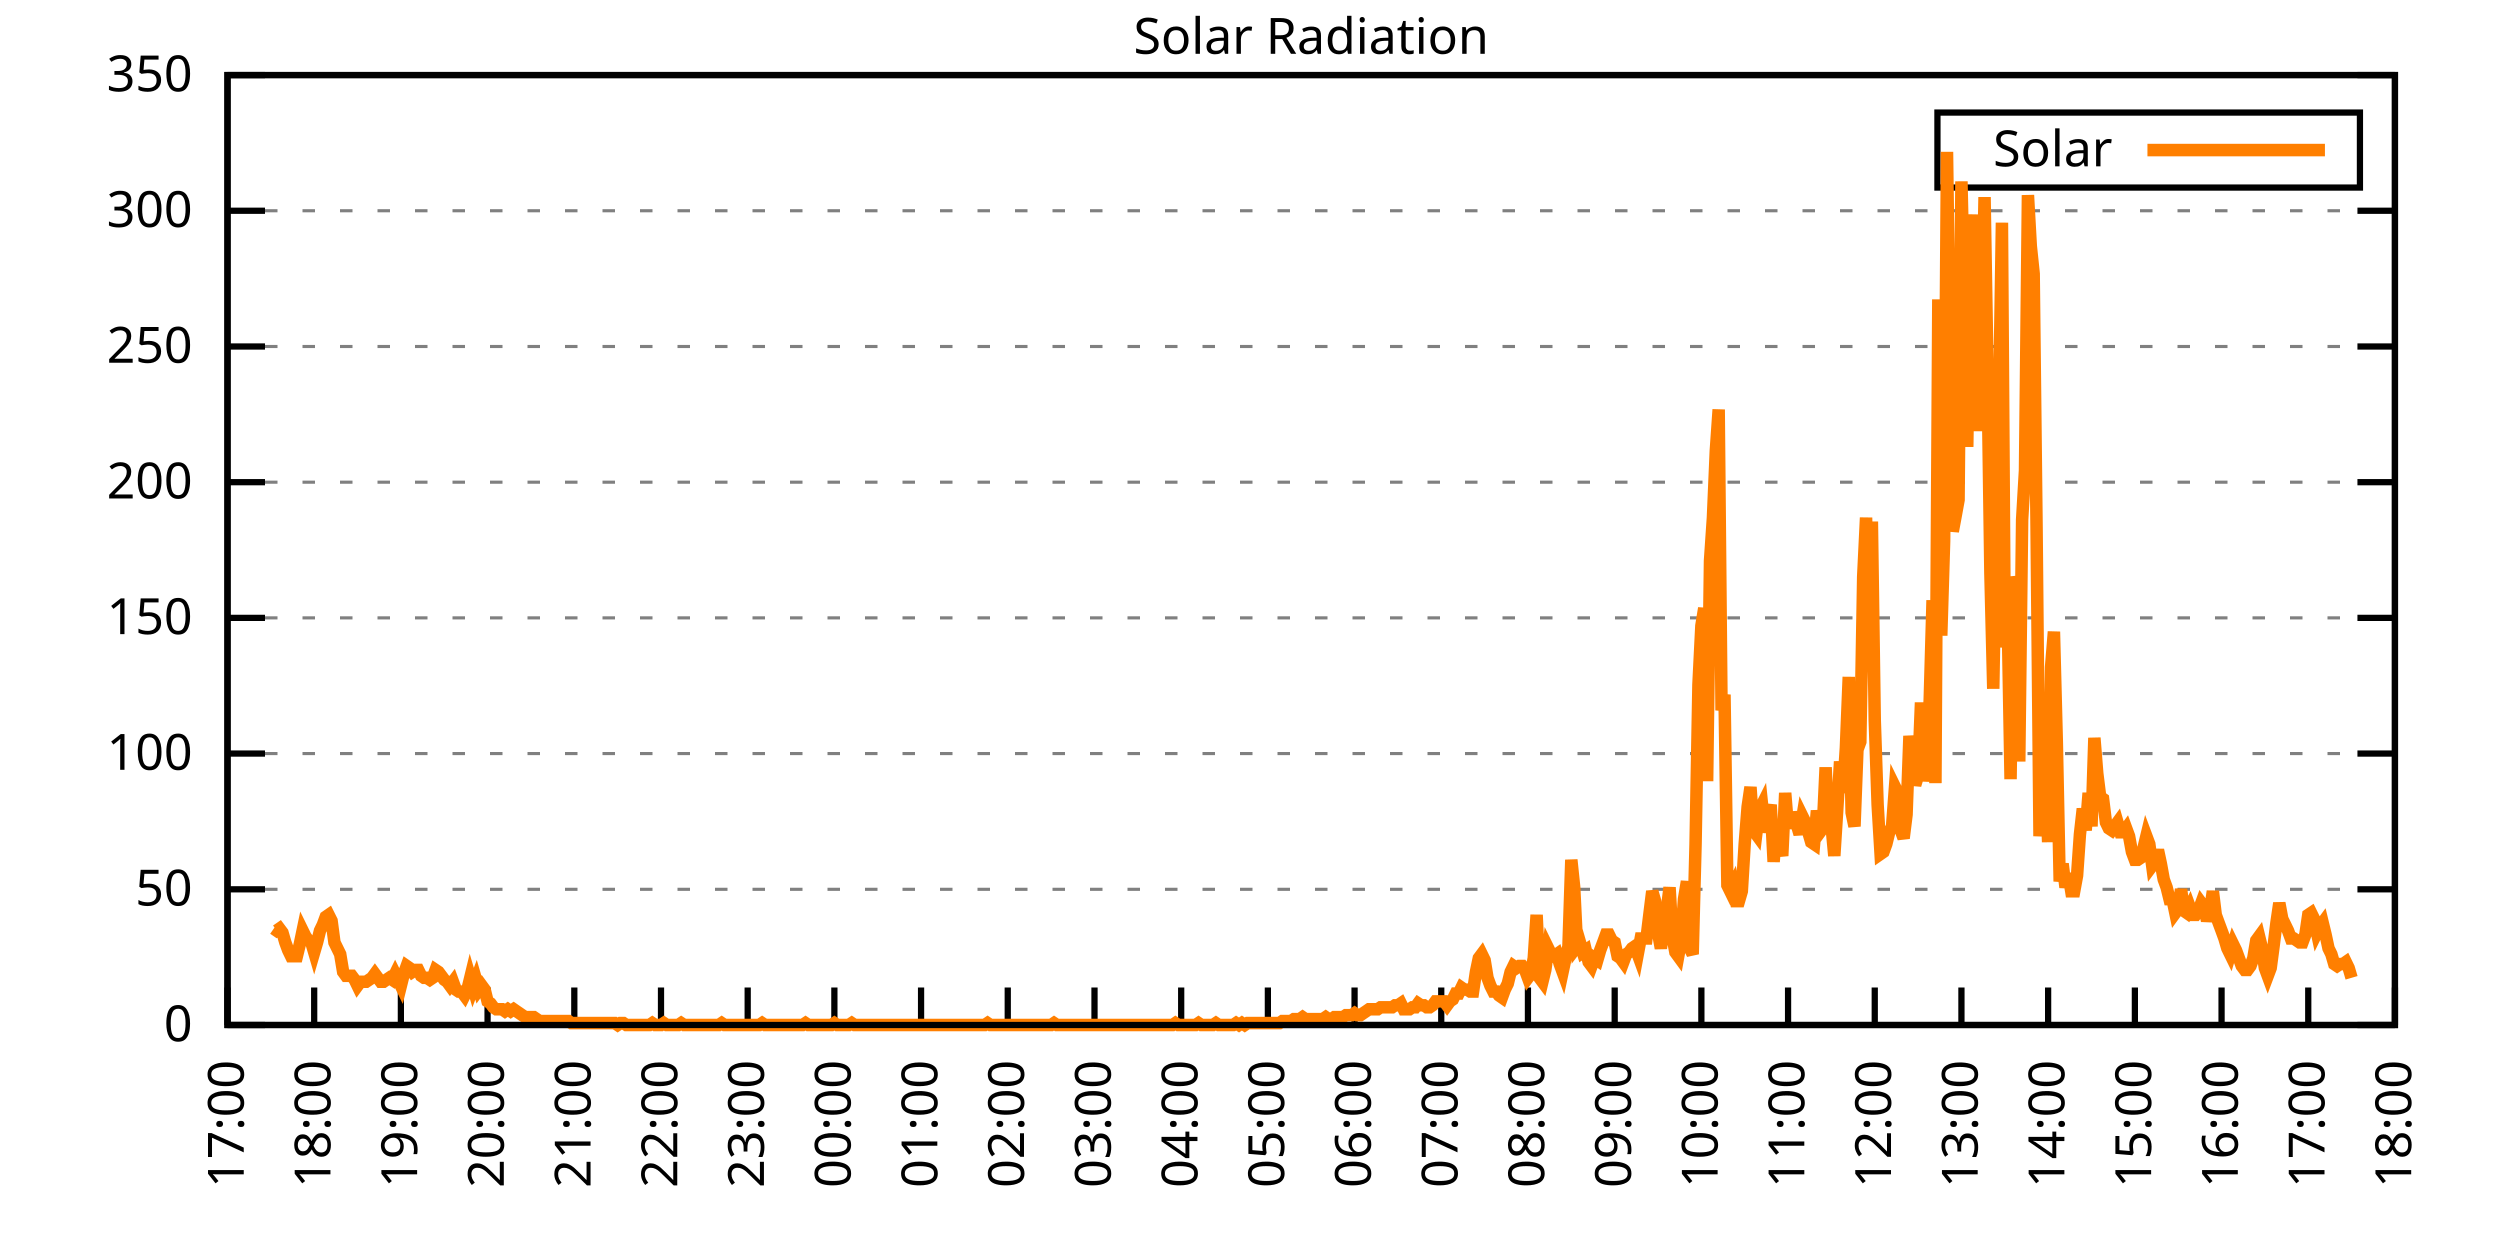
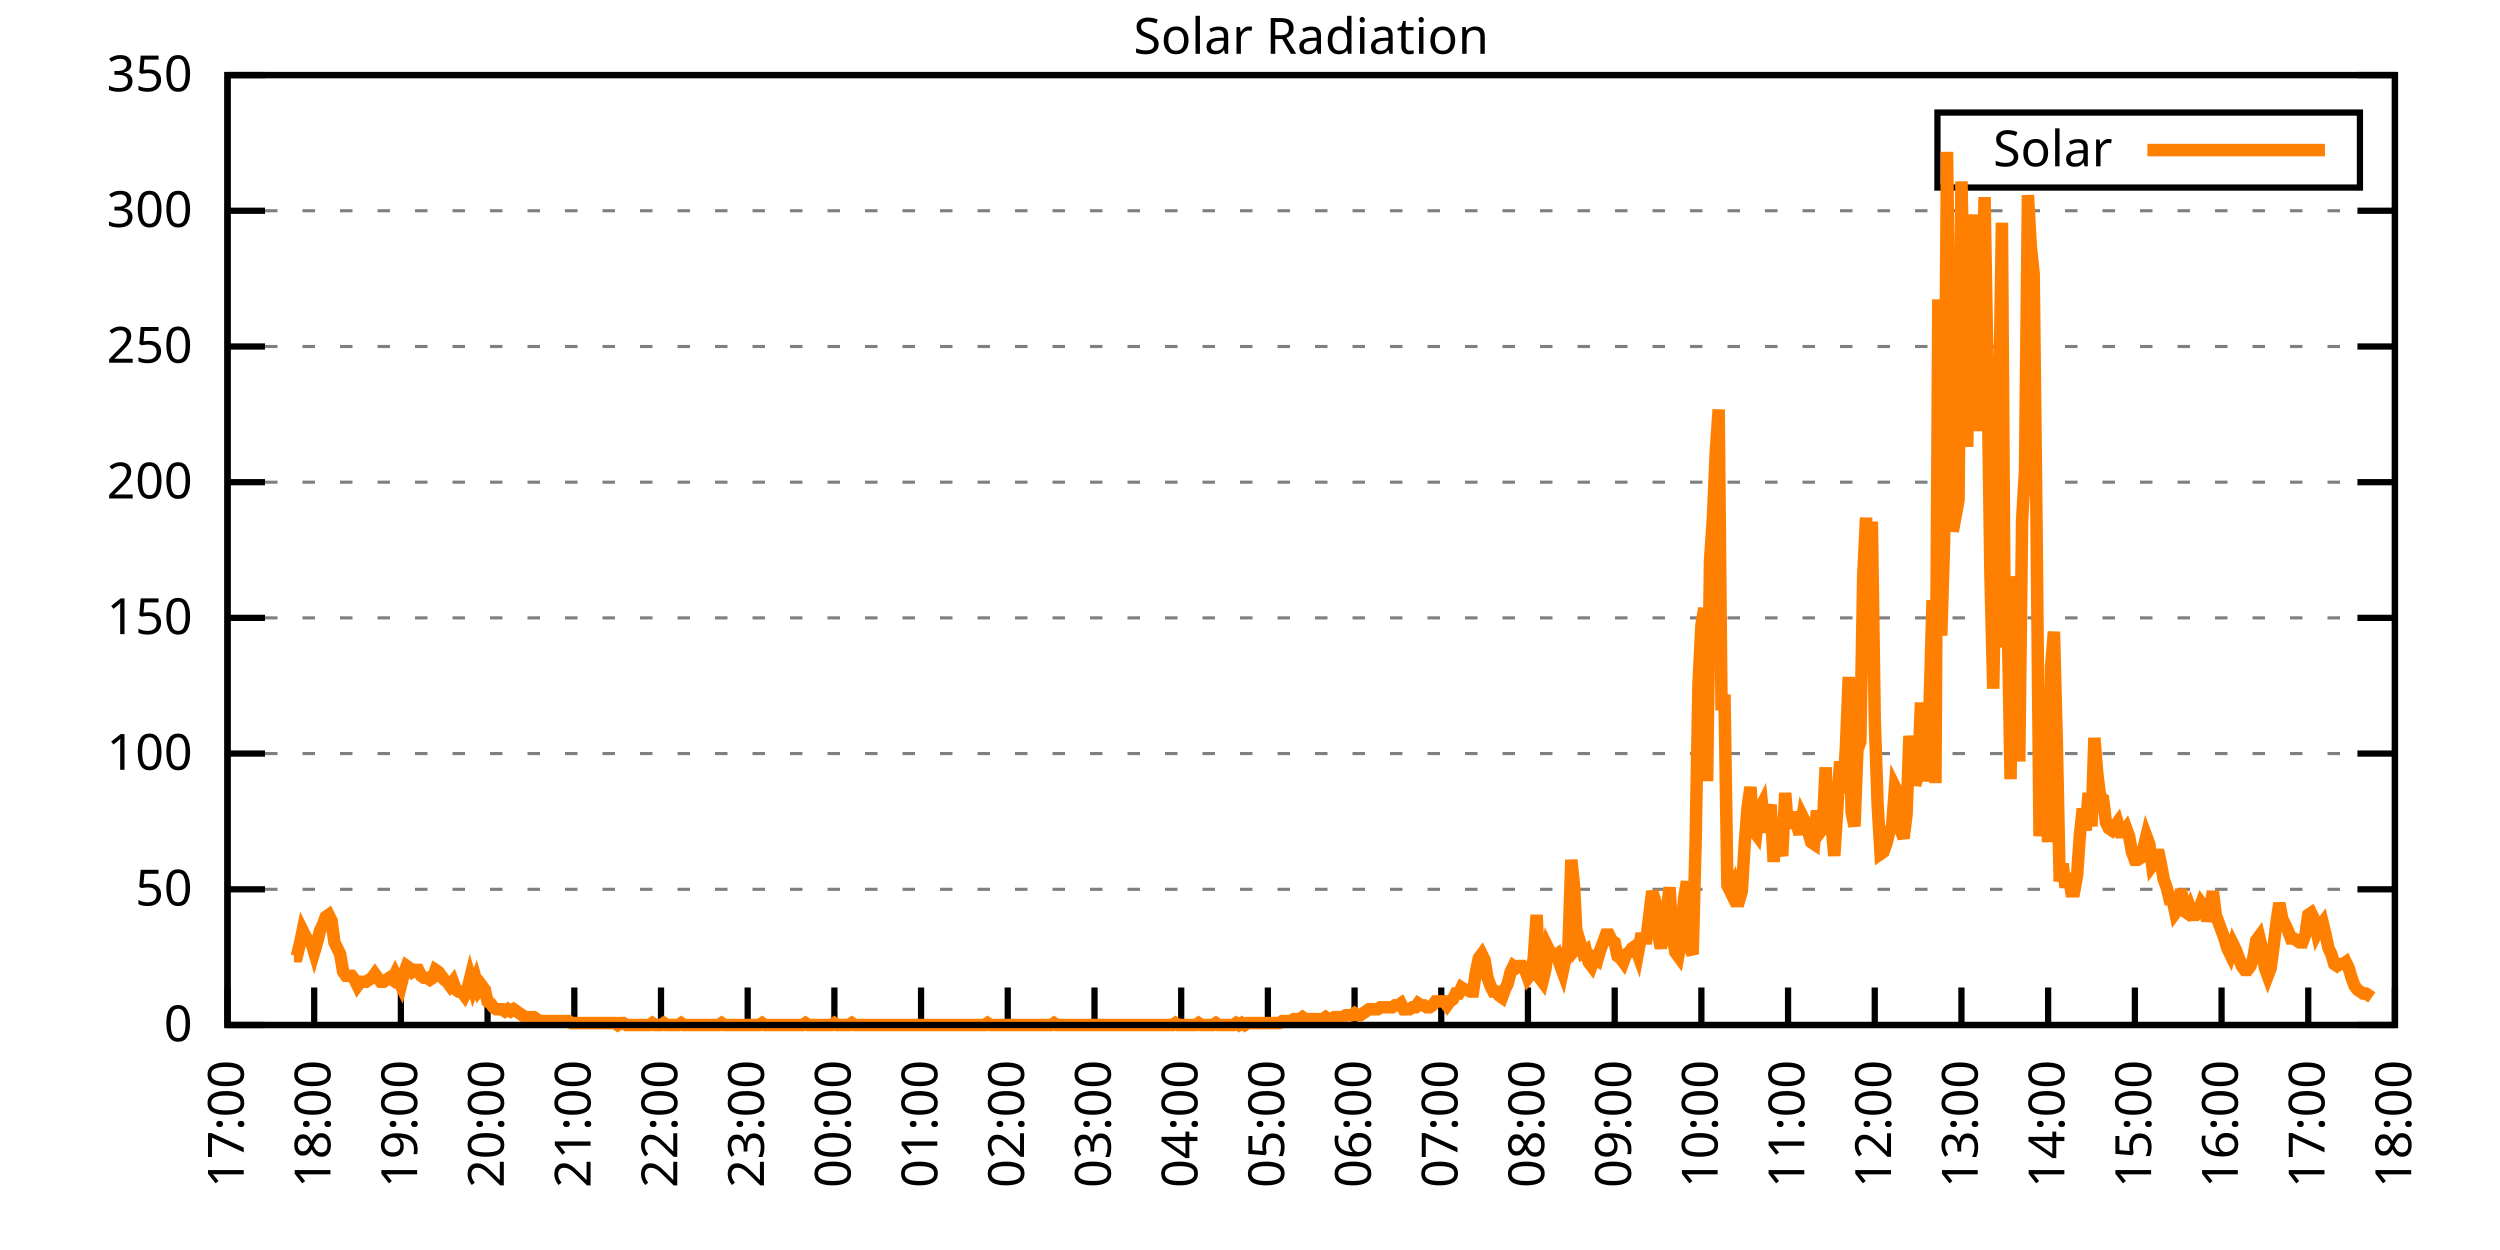
<svg xmlns="http://www.w3.org/2000/svg" xmlns:xlink="http://www.w3.org/1999/xlink" width="400" height="200" viewBox="0 0 400 200">
  <g id="gnuplot_canvas">
    <rect x="0" y="0" width="400" height="200" fill="none" />
    <defs>
      <circle id="gpDot" r="0.5" stroke-width="0.5" stroke="currentColor" />
      <path id="gpPt0" stroke-width="0.333" stroke="currentColor" d="M-1,0 h2 M0,-1 v2" />
      <path id="gpPt1" stroke-width="0.333" stroke="currentColor" d="M-1,-1 L1,1 M1,-1 L-1,1" />
      <path id="gpPt2" stroke-width="0.333" stroke="currentColor" d="M-1,0 L1,0 M0,-1 L0,1 M-1,-1 L1,1 M-1,1 L1,-1" />
      <rect id="gpPt3" stroke-width="0.333" stroke="currentColor" x="-1" y="-1" width="2" height="2" />
      <rect id="gpPt4" stroke-width="0.333" stroke="currentColor" fill="currentColor" x="-1" y="-1" width="2" height="2" />
      <circle id="gpPt5" stroke-width="0.333" stroke="currentColor" cx="0" cy="0" r="1" />
      <use xlink:href="#gpPt5" id="gpPt6" fill="currentColor" stroke="none" />
      <path id="gpPt7" stroke-width="0.333" stroke="currentColor" d="M0,-1.33 L-1.33,0.67 L1.33,0.67 z" />
      <use xlink:href="#gpPt7" id="gpPt8" fill="currentColor" stroke="none" />
      <use xlink:href="#gpPt7" id="gpPt9" stroke="currentColor" transform="rotate(180)" />
      <use xlink:href="#gpPt9" id="gpPt10" fill="currentColor" stroke="none" />
      <use xlink:href="#gpPt3" id="gpPt11" stroke="currentColor" transform="rotate(45)" />
      <use xlink:href="#gpPt11" id="gpPt12" fill="currentColor" stroke="none" />
      <path id="gpPt13" stroke-width="0.333" stroke="currentColor" d="M0,1.330 L1.265,0.411 L0.782,-1.067 L-0.782,-1.076 L-1.265,0.411 z" />
      <use xlink:href="#gpPt13" id="gpPt14" fill="currentColor" stroke="none" />
      <filter id="textbox" filterUnits="objectBoundingBox" x="0" y="0" height="1" width="1">
        <feFlood flood-color="white" flood-opacity="1" result="bgnd" />
        <feComposite in="SourceGraphic" in2="bgnd" operator="atop" />
      </filter>
      <filter id="greybox" filterUnits="objectBoundingBox" x="0" y="0" height="1" width="1">
        <feFlood flood-color="lightgrey" flood-opacity="1" result="grey" />
        <feComposite in="SourceGraphic" in2="grey" operator="atop" />
      </filter>
    </defs>
    <g fill="none" color="white" stroke="currentColor" stroke-width="1.00" stroke-linecap="butt" stroke-linejoin="miter">
</g>
    <g fill="none" color="black" stroke="currentColor" stroke-width="1.00" stroke-linecap="butt" stroke-linejoin="miter">
      <g stroke="none" shape-rendering="crispEdges">
        <polygon fill="rgb(255, 255, 255)" points="36.40,164.00 383.18,164.00 383.18,12.02 36.40,12.02 " />
      </g>
    </g>
    <g fill="none" color="black" stroke="currentColor" stroke-width="1.00" stroke-linecap="butt" stroke-linejoin="miter">
</g>
    <g fill="none" color="black" stroke="black" stroke-width="0.50" stroke-linecap="butt" stroke-linejoin="miter">
</g>
    <g fill="none" color="gray" stroke="currentColor" stroke-width="0.50" stroke-linecap="butt" stroke-linejoin="miter">
      <path stroke="gray" stroke-dasharray="2,4" class="gridline" d="M36.40,164.00 L383.19,164.00  " />
    </g>
    <g fill="none" color="gray" stroke="gray" stroke-width="1.00" stroke-linecap="butt" stroke-linejoin="miter">
</g>
    <g fill="none" color="black" stroke="currentColor" stroke-width="1.00" stroke-linecap="butt" stroke-linejoin="miter">
      <path stroke="black" d="M36.40,164.00 L42.40,164.00 M383.19,164.00 L377.19,164.00  " />
      <g transform="translate(30.80,166.60)" stroke="none" fill="black" font-family="Sans" font-size="8.00" text-anchor="end">
        <text>
          <tspan font-family="Sans"> 0</tspan>
        </text>
      </g>
    </g>
    <g fill="none" color="black" stroke="currentColor" stroke-width="1.00" stroke-linecap="butt" stroke-linejoin="miter">
</g>
    <g fill="none" color="black" stroke="black" stroke-width="0.50" stroke-linecap="butt" stroke-linejoin="miter">
</g>
    <g fill="none" color="gray" stroke="currentColor" stroke-width="0.50" stroke-linecap="butt" stroke-linejoin="miter">
      <path stroke="gray" stroke-dasharray="2,4" class="gridline" d="M36.40,142.29 L383.19,142.29  " />
    </g>
    <g fill="none" color="gray" stroke="gray" stroke-width="1.00" stroke-linecap="butt" stroke-linejoin="miter">
</g>
    <g fill="none" color="black" stroke="currentColor" stroke-width="1.00" stroke-linecap="butt" stroke-linejoin="miter">
      <path stroke="black" d="M36.40,142.29 L42.40,142.29 M383.19,142.29 L377.19,142.29  " />
      <g transform="translate(30.80,144.89)" stroke="none" fill="black" font-family="Sans" font-size="8.00" text-anchor="end">
        <text>
          <tspan font-family="Sans"> 50</tspan>
        </text>
      </g>
    </g>
    <g fill="none" color="black" stroke="currentColor" stroke-width="1.00" stroke-linecap="butt" stroke-linejoin="miter">
</g>
    <g fill="none" color="black" stroke="black" stroke-width="0.50" stroke-linecap="butt" stroke-linejoin="miter">
</g>
    <g fill="none" color="gray" stroke="currentColor" stroke-width="0.50" stroke-linecap="butt" stroke-linejoin="miter">
      <path stroke="gray" stroke-dasharray="2,4" class="gridline" d="M36.40,120.57 L383.19,120.57  " />
    </g>
    <g fill="none" color="gray" stroke="gray" stroke-width="1.00" stroke-linecap="butt" stroke-linejoin="miter">
</g>
    <g fill="none" color="black" stroke="currentColor" stroke-width="1.00" stroke-linecap="butt" stroke-linejoin="miter">
      <path stroke="black" d="M36.40,120.57 L42.40,120.57 M383.19,120.57 L377.19,120.57  " />
      <g transform="translate(30.80,123.17)" stroke="none" fill="black" font-family="Sans" font-size="8.00" text-anchor="end">
        <text>
          <tspan font-family="Sans"> 100</tspan>
        </text>
      </g>
    </g>
    <g fill="none" color="black" stroke="currentColor" stroke-width="1.00" stroke-linecap="butt" stroke-linejoin="miter">
</g>
    <g fill="none" color="black" stroke="black" stroke-width="0.50" stroke-linecap="butt" stroke-linejoin="miter">
</g>
    <g fill="none" color="gray" stroke="currentColor" stroke-width="0.50" stroke-linecap="butt" stroke-linejoin="miter">
      <path stroke="gray" stroke-dasharray="2,4" class="gridline" d="M36.40,98.86 L383.19,98.86  " />
    </g>
    <g fill="none" color="gray" stroke="gray" stroke-width="1.00" stroke-linecap="butt" stroke-linejoin="miter">
</g>
    <g fill="none" color="black" stroke="currentColor" stroke-width="1.00" stroke-linecap="butt" stroke-linejoin="miter">
      <path stroke="black" d="M36.40,98.86 L42.40,98.86 M383.19,98.86 L377.19,98.86  " />
      <g transform="translate(30.80,101.46)" stroke="none" fill="black" font-family="Sans" font-size="8.00" text-anchor="end">
        <text>
          <tspan font-family="Sans"> 150</tspan>
        </text>
      </g>
    </g>
    <g fill="none" color="black" stroke="currentColor" stroke-width="1.00" stroke-linecap="butt" stroke-linejoin="miter">
</g>
    <g fill="none" color="black" stroke="black" stroke-width="0.50" stroke-linecap="butt" stroke-linejoin="miter">
</g>
    <g fill="none" color="gray" stroke="currentColor" stroke-width="0.50" stroke-linecap="butt" stroke-linejoin="miter">
      <path stroke="gray" stroke-dasharray="2,4" class="gridline" d="M36.40,77.15 L383.19,77.15  " />
    </g>
    <g fill="none" color="gray" stroke="gray" stroke-width="1.00" stroke-linecap="butt" stroke-linejoin="miter">
</g>
    <g fill="none" color="black" stroke="currentColor" stroke-width="1.00" stroke-linecap="butt" stroke-linejoin="miter">
      <path stroke="black" d="M36.40,77.15 L42.40,77.15 M383.19,77.15 L377.19,77.15  " />
      <g transform="translate(30.80,79.75)" stroke="none" fill="black" font-family="Sans" font-size="8.00" text-anchor="end">
        <text>
          <tspan font-family="Sans"> 200</tspan>
        </text>
      </g>
    </g>
    <g fill="none" color="black" stroke="currentColor" stroke-width="1.00" stroke-linecap="butt" stroke-linejoin="miter">
</g>
    <g fill="none" color="black" stroke="black" stroke-width="0.50" stroke-linecap="butt" stroke-linejoin="miter">
</g>
    <g fill="none" color="gray" stroke="currentColor" stroke-width="0.50" stroke-linecap="butt" stroke-linejoin="miter">
      <path stroke="gray" stroke-dasharray="2,4" class="gridline" d="M36.40,55.44 L383.19,55.44  " />
    </g>
    <g fill="none" color="gray" stroke="gray" stroke-width="1.00" stroke-linecap="butt" stroke-linejoin="miter">
</g>
    <g fill="none" color="black" stroke="currentColor" stroke-width="1.00" stroke-linecap="butt" stroke-linejoin="miter">
      <path stroke="black" d="M36.40,55.44 L42.40,55.44 M383.19,55.44 L377.19,55.44  " />
      <g transform="translate(30.80,58.04)" stroke="none" fill="black" font-family="Sans" font-size="8.00" text-anchor="end">
        <text>
          <tspan font-family="Sans"> 250</tspan>
        </text>
      </g>
    </g>
    <g fill="none" color="black" stroke="currentColor" stroke-width="1.00" stroke-linecap="butt" stroke-linejoin="miter">
</g>
    <g fill="none" color="black" stroke="black" stroke-width="0.50" stroke-linecap="butt" stroke-linejoin="miter">
</g>
    <g fill="none" color="gray" stroke="currentColor" stroke-width="0.50" stroke-linecap="butt" stroke-linejoin="miter">
      <path stroke="gray" stroke-dasharray="2,4" class="gridline" d="M36.40,33.72 L383.19,33.72  " />
    </g>
    <g fill="none" color="gray" stroke="gray" stroke-width="1.00" stroke-linecap="butt" stroke-linejoin="miter">
</g>
    <g fill="none" color="black" stroke="currentColor" stroke-width="1.00" stroke-linecap="butt" stroke-linejoin="miter">
      <path stroke="black" d="M36.40,33.72 L42.40,33.72 M383.19,33.72 L377.19,33.72  " />
      <g transform="translate(30.80,36.32)" stroke="none" fill="black" font-family="Sans" font-size="8.00" text-anchor="end">
        <text>
          <tspan font-family="Sans"> 300</tspan>
        </text>
      </g>
    </g>
    <g fill="none" color="black" stroke="currentColor" stroke-width="1.00" stroke-linecap="butt" stroke-linejoin="miter">
</g>
    <g fill="none" color="black" stroke="black" stroke-width="0.50" stroke-linecap="butt" stroke-linejoin="miter">
</g>
    <g fill="none" color="gray" stroke="currentColor" stroke-width="0.50" stroke-linecap="butt" stroke-linejoin="miter">
      <path stroke="gray" stroke-dasharray="2,4" class="gridline" d="M36.40,12.01 L383.19,12.01  " />
    </g>
    <g fill="none" color="gray" stroke="gray" stroke-width="1.00" stroke-linecap="butt" stroke-linejoin="miter">
</g>
    <g fill="none" color="black" stroke="currentColor" stroke-width="1.00" stroke-linecap="butt" stroke-linejoin="miter">
      <path stroke="black" d="M36.40,12.01 L42.40,12.01 M383.19,12.01 L377.19,12.01  " />
      <g transform="translate(30.80,14.61)" stroke="none" fill="black" font-family="Sans" font-size="8.00" text-anchor="end">
        <text>
          <tspan font-family="Sans"> 350</tspan>
        </text>
      </g>
    </g>
    <g fill="none" color="black" stroke="currentColor" stroke-width="1.00" stroke-linecap="butt" stroke-linejoin="miter">
      <path stroke="black" d="M36.40,164.00 L36.40,158.00  " />
      <g transform="translate(39.00,169.60) rotate(270.00)" stroke="none" fill="black" font-family="Sans" font-size="8.00" text-anchor="end">
        <text>
          <tspan font-family="Sans">17:00</tspan>
        </text>
      </g>
    </g>
    <g fill="none" color="black" stroke="currentColor" stroke-width="1.00" stroke-linecap="butt" stroke-linejoin="miter">
      <path stroke="black" d="M50.27,164.00 L50.27,158.00  " />
      <g transform="translate(52.87,169.60) rotate(270.00)" stroke="none" fill="black" font-family="Sans" font-size="8.00" text-anchor="end">
        <text>
          <tspan font-family="Sans">18:00</tspan>
        </text>
      </g>
    </g>
    <g fill="none" color="black" stroke="currentColor" stroke-width="1.00" stroke-linecap="butt" stroke-linejoin="miter">
      <path stroke="black" d="M64.14,164.00 L64.14,158.00  " />
      <g transform="translate(66.74,169.60) rotate(270.00)" stroke="none" fill="black" font-family="Sans" font-size="8.00" text-anchor="end">
        <text>
          <tspan font-family="Sans">19:00</tspan>
        </text>
      </g>
    </g>
    <g fill="none" color="black" stroke="currentColor" stroke-width="1.00" stroke-linecap="butt" stroke-linejoin="miter">
      <path stroke="black" d="M78.01,164.00 L78.01,158.00  " />
      <g transform="translate(80.61,169.60) rotate(270.00)" stroke="none" fill="black" font-family="Sans" font-size="8.00" text-anchor="end">
        <text>
          <tspan font-family="Sans">20:00</tspan>
        </text>
      </g>
    </g>
    <g fill="none" color="black" stroke="currentColor" stroke-width="1.00" stroke-linecap="butt" stroke-linejoin="miter">
      <path stroke="black" d="M91.89,164.00 L91.89,158.00  " />
      <g transform="translate(94.49,169.60) rotate(270.00)" stroke="none" fill="black" font-family="Sans" font-size="8.00" text-anchor="end">
        <text>
          <tspan font-family="Sans">21:00</tspan>
        </text>
      </g>
    </g>
    <g fill="none" color="black" stroke="currentColor" stroke-width="1.00" stroke-linecap="butt" stroke-linejoin="miter">
      <path stroke="black" d="M105.76,164.00 L105.76,158.00  " />
      <g transform="translate(108.36,169.60) rotate(270.00)" stroke="none" fill="black" font-family="Sans" font-size="8.00" text-anchor="end">
        <text>
          <tspan font-family="Sans">22:00</tspan>
        </text>
      </g>
    </g>
    <g fill="none" color="black" stroke="currentColor" stroke-width="1.00" stroke-linecap="butt" stroke-linejoin="miter">
      <path stroke="black" d="M119.63,164.00 L119.63,158.00  " />
      <g transform="translate(122.23,169.60) rotate(270.00)" stroke="none" fill="black" font-family="Sans" font-size="8.00" text-anchor="end">
        <text>
          <tspan font-family="Sans">23:00</tspan>
        </text>
      </g>
    </g>
    <g fill="none" color="black" stroke="currentColor" stroke-width="1.00" stroke-linecap="butt" stroke-linejoin="miter">
      <path stroke="black" d="M133.50,164.00 L133.50,158.00  " />
      <g transform="translate(136.10,169.60) rotate(270.00)" stroke="none" fill="black" font-family="Sans" font-size="8.00" text-anchor="end">
        <text>
          <tspan font-family="Sans">00:00</tspan>
        </text>
      </g>
    </g>
    <g fill="none" color="black" stroke="currentColor" stroke-width="1.00" stroke-linecap="butt" stroke-linejoin="miter">
      <path stroke="black" d="M147.37,164.00 L147.37,158.00  " />
      <g transform="translate(149.97,169.60) rotate(270.00)" stroke="none" fill="black" font-family="Sans" font-size="8.00" text-anchor="end">
        <text>
          <tspan font-family="Sans">01:00</tspan>
        </text>
      </g>
    </g>
    <g fill="none" color="black" stroke="currentColor" stroke-width="1.00" stroke-linecap="butt" stroke-linejoin="miter">
      <path stroke="black" d="M161.24,164.00 L161.24,158.00  " />
      <g transform="translate(163.84,169.60) rotate(270.00)" stroke="none" fill="black" font-family="Sans" font-size="8.00" text-anchor="end">
        <text>
          <tspan font-family="Sans">02:00</tspan>
        </text>
      </g>
    </g>
    <g fill="none" color="black" stroke="currentColor" stroke-width="1.00" stroke-linecap="butt" stroke-linejoin="miter">
      <path stroke="black" d="M175.12,164.00 L175.12,158.00  " />
      <g transform="translate(177.72,169.60) rotate(270.00)" stroke="none" fill="black" font-family="Sans" font-size="8.00" text-anchor="end">
        <text>
          <tspan font-family="Sans">03:00</tspan>
        </text>
      </g>
    </g>
    <g fill="none" color="black" stroke="currentColor" stroke-width="1.00" stroke-linecap="butt" stroke-linejoin="miter">
      <path stroke="black" d="M188.99,164.00 L188.99,158.00  " />
      <g transform="translate(191.59,169.60) rotate(270.00)" stroke="none" fill="black" font-family="Sans" font-size="8.00" text-anchor="end">
        <text>
          <tspan font-family="Sans">04:00</tspan>
        </text>
      </g>
    </g>
    <g fill="none" color="black" stroke="currentColor" stroke-width="1.00" stroke-linecap="butt" stroke-linejoin="miter">
      <path stroke="black" d="M202.86,164.00 L202.86,158.00  " />
      <g transform="translate(205.46,169.60) rotate(270.00)" stroke="none" fill="black" font-family="Sans" font-size="8.00" text-anchor="end">
        <text>
          <tspan font-family="Sans">05:00</tspan>
        </text>
      </g>
    </g>
    <g fill="none" color="black" stroke="currentColor" stroke-width="1.00" stroke-linecap="butt" stroke-linejoin="miter">
      <path stroke="black" d="M216.73,164.00 L216.73,158.00  " />
      <g transform="translate(219.33,169.60) rotate(270.00)" stroke="none" fill="black" font-family="Sans" font-size="8.00" text-anchor="end">
        <text>
          <tspan font-family="Sans">06:00</tspan>
        </text>
      </g>
    </g>
    <g fill="none" color="black" stroke="currentColor" stroke-width="1.00" stroke-linecap="butt" stroke-linejoin="miter">
      <path stroke="black" d="M230.60,164.00 L230.60,158.00  " />
      <g transform="translate(233.20,169.60) rotate(270.00)" stroke="none" fill="black" font-family="Sans" font-size="8.00" text-anchor="end">
        <text>
          <tspan font-family="Sans">07:00</tspan>
        </text>
      </g>
    </g>
    <g fill="none" color="black" stroke="currentColor" stroke-width="1.00" stroke-linecap="butt" stroke-linejoin="miter">
      <path stroke="black" d="M244.47,164.00 L244.47,158.00  " />
      <g transform="translate(247.07,169.60) rotate(270.00)" stroke="none" fill="black" font-family="Sans" font-size="8.00" text-anchor="end">
        <text>
          <tspan font-family="Sans">08:00</tspan>
        </text>
      </g>
    </g>
    <g fill="none" color="black" stroke="currentColor" stroke-width="1.00" stroke-linecap="butt" stroke-linejoin="miter">
      <path stroke="black" d="M258.35,164.00 L258.35,158.00  " />
      <g transform="translate(260.95,169.60) rotate(270.00)" stroke="none" fill="black" font-family="Sans" font-size="8.00" text-anchor="end">
        <text>
          <tspan font-family="Sans">09:00</tspan>
        </text>
      </g>
    </g>
    <g fill="none" color="black" stroke="currentColor" stroke-width="1.00" stroke-linecap="butt" stroke-linejoin="miter">
      <path stroke="black" d="M272.22,164.00 L272.22,158.00  " />
      <g transform="translate(274.82,169.60) rotate(270.00)" stroke="none" fill="black" font-family="Sans" font-size="8.00" text-anchor="end">
        <text>
          <tspan font-family="Sans">10:00</tspan>
        </text>
      </g>
    </g>
    <g fill="none" color="black" stroke="currentColor" stroke-width="1.00" stroke-linecap="butt" stroke-linejoin="miter">
      <path stroke="black" d="M286.09,164.00 L286.09,158.00  " />
      <g transform="translate(288.69,169.60) rotate(270.00)" stroke="none" fill="black" font-family="Sans" font-size="8.00" text-anchor="end">
        <text>
          <tspan font-family="Sans">11:00</tspan>
        </text>
      </g>
    </g>
    <g fill="none" color="black" stroke="currentColor" stroke-width="1.00" stroke-linecap="butt" stroke-linejoin="miter">
      <path stroke="black" d="M299.96,164.00 L299.96,158.00  " />
      <g transform="translate(302.56,169.60) rotate(270.00)" stroke="none" fill="black" font-family="Sans" font-size="8.00" text-anchor="end">
        <text>
          <tspan font-family="Sans">12:00</tspan>
        </text>
      </g>
    </g>
    <g fill="none" color="black" stroke="currentColor" stroke-width="1.00" stroke-linecap="butt" stroke-linejoin="miter">
      <path stroke="black" d="M313.83,164.00 L313.83,158.00  " />
      <g transform="translate(316.43,169.60) rotate(270.00)" stroke="none" fill="black" font-family="Sans" font-size="8.00" text-anchor="end">
        <text>
          <tspan font-family="Sans">13:00</tspan>
        </text>
      </g>
    </g>
    <g fill="none" color="black" stroke="currentColor" stroke-width="1.00" stroke-linecap="butt" stroke-linejoin="miter">
      <path stroke="black" d="M327.70,164.00 L327.70,158.00  " />
      <g transform="translate(330.30,169.60) rotate(270.00)" stroke="none" fill="black" font-family="Sans" font-size="8.00" text-anchor="end">
        <text>
          <tspan font-family="Sans">14:00</tspan>
        </text>
      </g>
    </g>
    <g fill="none" color="black" stroke="currentColor" stroke-width="1.00" stroke-linecap="butt" stroke-linejoin="miter">
      <path stroke="black" d="M341.58,164.00 L341.58,158.00  " />
      <g transform="translate(344.18,169.60) rotate(270.00)" stroke="none" fill="black" font-family="Sans" font-size="8.00" text-anchor="end">
        <text>
          <tspan font-family="Sans">15:00</tspan>
        </text>
      </g>
    </g>
    <g fill="none" color="black" stroke="currentColor" stroke-width="1.00" stroke-linecap="butt" stroke-linejoin="miter">
      <path stroke="black" d="M355.45,164.00 L355.45,158.00  " />
      <g transform="translate(358.05,169.60) rotate(270.00)" stroke="none" fill="black" font-family="Sans" font-size="8.00" text-anchor="end">
        <text>
          <tspan font-family="Sans">16:00</tspan>
        </text>
      </g>
    </g>
    <g fill="none" color="black" stroke="currentColor" stroke-width="1.00" stroke-linecap="butt" stroke-linejoin="miter">
      <path stroke="black" d="M369.32,164.00 L369.32,158.00  " />
      <g transform="translate(371.92,169.60) rotate(270.00)" stroke="none" fill="black" font-family="Sans" font-size="8.00" text-anchor="end">
        <text>
          <tspan font-family="Sans">17:00</tspan>
        </text>
      </g>
    </g>
    <g fill="none" color="black" stroke="currentColor" stroke-width="1.00" stroke-linecap="butt" stroke-linejoin="miter">
      <path stroke="black" d="M383.19,164.00 L383.19,158.00  " />
      <g transform="translate(385.79,169.60) rotate(270.00)" stroke="none" fill="black" font-family="Sans" font-size="8.00" text-anchor="end">
        <text>
          <tspan font-family="Sans">18:00</tspan>
        </text>
      </g>
    </g>
    <g fill="none" color="black" stroke="currentColor" stroke-width="1.00" stroke-linecap="butt" stroke-linejoin="miter">
</g>
    <g fill="none" color="black" stroke="currentColor" stroke-width="1.00" stroke-linecap="butt" stroke-linejoin="miter">
      <path stroke="black" d="M36.40,12.01 L36.40,164.00 L383.19,164.00 L383.19,12.01 L36.40,12.01 Z  " />
    </g>
    <g fill="none" color="black" stroke="currentColor" stroke-width="1.00" stroke-linecap="butt" stroke-linejoin="miter">
</g>
    <g fill="none" color="black" stroke="currentColor" stroke-width="1.00" stroke-linecap="butt" stroke-linejoin="miter">
      <path stroke="black" d="M309.99,30.01 L309.99,18.01 L377.59,18.01 L377.59,30.01 L309.99,30.01 Z  " />
    </g>
    <g id="Solar_Radiation_plot_1">
      <g fill="none" color="white" stroke="black" stroke-width="2.00" stroke-linecap="butt" stroke-linejoin="miter">
</g>
      <g fill="none" color="black" stroke="currentColor" stroke-width="2.00" stroke-linecap="butt" stroke-linejoin="miter">
        <g transform="translate(337.99,26.61)" stroke="none" fill="black" font-family="Sans" font-size="8.00" text-anchor="end">
          <text>
            <tspan font-family="Sans">Solar</tspan>
          </text>
        </g>
      </g>
      <g fill="none" color="black" stroke="currentColor" stroke-width="2.00" stroke-linecap="butt" stroke-linejoin="miter">
-         <path stroke="rgb(255, 127,   0)" d="M343.59,24.01 L371.99,24.01 M43.80,148.58 L44.26,148.90 L44.72,148.58 L45.19,149.21 L45.65,150.79 L46.11,152.04   L46.57,152.99 L47.03,152.99 L47.50,152.99 L47.96,151.10 L48.42,148.90 L48.88,149.84 L49.35,150.47 L49.81,150.79   L50.27,152.36 L50.73,150.79 L51.20,148.90 L51.66,147.95 L52.12,146.70 L52.58,146.38 L53.05,147.32 L53.51,150.79   L53.97,151.73 L54.43,152.67 L54.90,155.50 L55.36,156.13 L55.82,156.13 L56.28,156.13 L56.75,156.76 L57.21,157.71   L57.67,157.08 L58.13,157.08 L58.59,157.08 L59.06,156.76 L59.52,156.45 L59.98,155.82 L60.44,156.45 L60.91,157.08   L61.37,157.08 L61.83,156.76 L62.29,156.45 L62.76,156.76 L63.22,155.82 L63.68,156.76 L64.14,157.71 L64.61,155.82   L65.07,154.56 L65.53,154.88 L65.99,155.50 L66.46,155.19 L66.92,155.19 L67.38,156.13 L67.84,156.45 L68.30,156.45   L68.77,156.76 L69.23,156.45 L69.69,155.19 L70.15,155.50 L70.62,156.13 L71.08,156.76 L71.54,157.08 L72.00,157.71   L72.47,157.08 L72.93,158.34 L73.39,158.65 L73.85,158.65 L74.32,159.28 L74.78,158.34 L75.24,156.45 L75.70,158.02   L76.17,156.76 L76.63,158.34 L77.09,157.71 L77.55,158.34 L78.01,160.22 L78.48,160.54 L78.94,161.17 L79.40,161.48   L79.86,161.48 L80.33,161.48 L80.79,161.80 L81.25,161.48 L81.71,161.80 L82.18,161.48 L82.64,161.80 L83.10,162.11   L83.56,162.43 L84.03,162.74 L84.49,162.74 L84.95,162.74 L85.41,162.74 L85.88,163.06 L86.34,163.37 L86.80,163.37   L87.26,163.37 L87.72,163.37 L88.19,163.37 L88.65,163.37 L89.11,163.37 L89.57,163.37 L90.04,163.37 L90.50,163.37   L90.96,163.37 L91.42,163.69 L91.89,163.69 L92.35,163.69 L92.81,163.69 L93.27,163.69 L93.74,163.69 L94.20,163.69   L94.66,163.69 L95.12,163.69 L95.59,163.69 L96.05,163.69 L96.51,163.69 L96.97,163.69 L97.44,163.69 L97.90,163.69   L98.36,163.69 L98.82,164.00 L99.28,163.69 L99.75,163.69 L100.21,164.00 L100.67,164.00 L101.13,164.00 L101.60,164.00   L102.06,164.00 L102.52,164.00 L102.98,164.00 L103.45,164.00 L103.91,164.00 L104.37,163.69 L104.83,164.00 L105.30,164.00   L105.76,164.00 L106.22,163.69 L106.68,164.00 L107.15,164.00 L107.61,164.00 L108.07,164.00 L108.53,164.00 L108.99,163.69   L109.46,164.00 L109.92,164.00 L110.38,164.00 L110.84,164.00 L111.31,164.00 L111.77,164.00 L112.23,164.00 L112.69,164.00   L113.16,164.00 L113.62,164.00 L114.08,164.00 L114.54,164.00 L115.01,164.00 L115.47,163.69 L115.93,164.00 L116.39,164.00   L116.86,164.00 L117.32,164.00 L117.78,164.00 L118.24,164.00 L118.70,164.00 L119.17,164.00 L119.63,164.00 L120.09,164.00   L120.55,164.00 L121.02,164.00 L121.48,164.00 L121.94,163.69 L122.40,164.00 L122.87,164.00 L123.33,164.00 L123.79,164.00   L124.25,164.00 L124.72,164.00 L125.18,164.00 L125.64,164.00 L126.10,164.00 L126.57,164.00 L127.03,164.00 L127.49,164.00   L127.95,164.00 L128.41,164.00 L128.88,163.69 L129.34,164.00 L129.80,164.00 L130.26,164.00 L130.73,164.00 L131.19,164.00   L131.65,164.00 L132.11,164.00 L132.58,164.00 L133.04,164.00 L133.50,163.69 L133.96,164.00 L134.43,164.00 L134.89,164.00   L135.35,164.00 L135.81,164.00 L136.28,163.69 L136.74,164.00 L137.20,164.00 L137.66,164.00 L138.13,164.00 L138.59,164.00   L139.05,164.00 L139.51,164.00 L139.97,164.00 L140.44,164.00 L140.90,164.00 L141.36,164.00 L141.82,164.00 L142.29,164.00   L142.75,164.00 L143.21,164.00 L143.67,164.00 L144.14,164.00 L144.60,164.00 L145.06,164.00 L145.52,164.00 L145.99,164.00   L146.45,164.00 L146.91,164.00 L147.37,164.00 L147.84,164.00 L148.30,164.00 L148.76,164.00 L149.22,164.00 L149.68,164.00   L150.15,164.00 L150.61,164.00 L151.07,164.00 L151.53,164.00 L152.00,164.00 L152.46,164.00 L152.92,164.00 L153.38,164.00   L153.85,164.00 L154.31,164.00 L154.77,164.00 L155.23,164.00 L155.70,164.00 L156.16,164.00 L156.62,164.00 L157.08,164.00   L157.55,164.00 L158.01,163.69 L158.47,164.00 L158.93,164.00 L159.39,164.00 L159.86,164.00 L160.32,164.00 L160.78,164.00   L161.24,164.00 L161.71,164.00 L162.17,164.00 L162.63,164.00 L163.09,164.00 L163.56,164.00 L164.02,164.00 L164.48,164.00   L164.94,164.00 L165.41,164.00 L165.87,164.00 L166.33,164.00 L166.79,164.00 L167.26,164.00 L167.72,164.00 L168.18,164.00   L168.64,163.69 L169.10,164.00 L169.57,164.00 L170.03,164.00 L170.49,164.00 L170.95,164.00 L171.42,164.00 L171.88,164.00   L172.34,164.00 L172.80,164.00 L173.27,164.00 L173.73,164.00 L174.19,164.00 L174.65,164.00 L175.12,164.00 L175.58,164.00   L176.04,164.00 L176.50,164.00 L176.97,164.00 L177.43,164.00 L177.89,164.00 L178.35,164.00 L178.82,164.00 L179.28,164.00   L179.74,164.00 L180.20,164.00 L180.66,164.00 L181.13,164.00 L181.59,164.00 L182.05,164.00 L182.51,164.00 L182.98,164.00   L183.44,164.00 L183.90,164.00 L184.36,164.00 L184.83,164.00 L185.29,164.00 L185.75,164.00 L186.21,164.00 L186.68,164.00   L187.14,164.00 L187.60,164.00 L188.06,163.69 L188.53,164.00 L188.99,164.00 L189.45,164.00 L189.91,164.00 L190.37,164.00   L190.84,164.00 L191.30,164.00 L191.76,163.69 L192.22,164.00 L192.69,164.00 L193.15,164.00 L193.61,164.00 L194.07,164.00   L194.54,163.69 L195.00,164.00 L195.46,164.00 L195.92,164.00 L196.39,164.00 L196.85,164.00 L197.31,164.00 L197.77,163.69   L198.24,164.00 L198.70,163.69 L199.16,164.00 L199.62,163.69 L200.08,163.69 L200.55,163.69 L201.01,163.69 L201.47,163.69   L201.93,163.69 L202.40,163.69 L202.86,163.69 L203.32,163.69 L203.78,163.69 L204.25,163.69 L204.71,163.69 L205.17,163.37   L205.63,163.37 L206.10,163.37 L206.56,163.37 L207.02,163.06 L207.48,163.06 L207.95,163.06 L208.41,162.74 L208.87,163.06   L209.33,163.06 L209.80,163.06 L210.26,163.06 L210.72,163.06 L211.18,163.06 L211.64,163.06 L212.11,162.74 L212.57,163.06   L213.03,163.06 L213.49,162.74 L213.96,162.74 L214.42,162.74 L214.88,162.74 L215.34,162.43 L215.81,162.43 L216.27,162.43   L216.73,162.11 L217.19,162.43 L217.66,162.43 L218.12,162.11 L218.58,161.80 L219.04,161.48 L219.51,161.48 L219.97,161.48   L220.43,161.48 L220.89,161.17 L221.35,161.17 L221.82,161.17 L222.28,161.17 L222.74,161.17 L223.20,160.85 L223.67,160.85   L224.13,160.54 L224.59,161.48 L225.05,161.48 L225.52,161.48 L225.98,161.17 L226.44,161.17 L226.90,160.54 L227.37,160.85   L227.83,160.85 L228.29,161.17 L228.75,161.17 L229.22,160.85 L229.68,160.22 L230.14,160.22 L230.60,160.22 L231.06,160.22   L231.53,160.85 L231.99,160.22 L232.45,159.91 L232.91,158.97 L233.38,158.97 L233.84,158.02 L234.30,158.34 L234.76,158.34   L235.23,158.65 L235.69,158.65 L236.15,155.50 L236.61,153.30 L237.08,152.67 L237.54,153.62 L238.00,156.45 L238.46,157.71   L238.93,158.65 L239.39,158.65 L239.85,159.28 L240.31,159.60 L240.77,158.34 L241.24,157.39 L241.70,155.50 L242.16,154.56   L242.62,154.88 L243.09,154.56 L243.55,154.56 L244.01,155.19 L244.47,156.45 L244.94,155.82 L245.40,153.30 L245.86,146.38   L246.32,156.45 L246.79,157.08 L247.25,155.19 L247.71,151.73 L248.17,152.67 L248.64,152.99 L249.10,152.67 L249.56,154.25   L250.02,155.50 L250.49,153.30 L250.95,151.41 L251.41,137.57 L251.87,141.98 L252.33,151.41 L252.80,150.79 L253.26,152.36   L253.72,152.04 L254.18,153.93 L254.65,154.56 L255.11,153.30 L255.57,153.62 L256.03,152.04 L256.50,150.79 L256.96,149.53   L257.42,149.53 L257.88,150.47 L258.35,150.79 L258.81,152.99 L259.27,153.30 L259.73,153.93 L260.20,152.67 L260.66,152.36   L261.12,151.73 L261.58,151.41 L262.04,152.67 L262.51,150.16 L262.97,150.16 L263.43,150.16 L263.89,146.38 L264.36,142.60   L264.82,144.18 L265.28,149.21 L265.74,151.73 L266.21,148.27 L266.67,145.75 L267.13,141.98 L267.59,149.84 L268.06,152.36   L268.52,152.99 L268.98,150.47 L269.44,143.86 L269.91,141.03 L270.37,151.73 L270.83,152.67 L271.29,135.05 L271.75,109.57   L272.22,100.13 L272.68,97.30 L273.14,124.99 L273.60,89.75 L274.07,82.82 L274.53,72.13 L274.99,65.52 L275.45,113.66   L275.92,111.14 L276.38,141.66 L276.84,142.60 L277.30,141.66 L277.77,144.18 L278.23,144.18 L278.69,142.60 L279.15,135.05   L279.62,129.08 L280.08,125.93 L280.54,132.85 L281.00,133.48 L281.46,129.70 L281.93,128.76 L282.39,133.17 L282.85,130.65   L283.31,128.76 L283.78,137.89 L284.24,131.91 L284.70,135.05 L285.16,136.94 L285.63,126.87 L286.09,132.54 L286.55,130.02   L287.01,131.59 L287.48,131.91 L287.94,133.48 L288.40,130.65 L288.86,131.59 L289.33,133.17 L289.79,134.74 L290.25,135.05   L290.71,129.70 L291.18,133.17 L291.64,132.54 L292.10,122.78 L292.56,133.17 L293.02,131.91 L293.49,136.94 L293.95,129.70   L294.41,121.84 L294.87,126.87 L295.34,119.64 L295.80,108.31 L296.26,130.02 L296.72,132.22 L297.19,119.95 L297.65,118.69   L298.11,92.26 L298.57,82.82 L299.04,105.16 L299.50,83.45 L299.96,115.23 L300.42,128.76 L300.89,136.63 L301.35,136.31   L301.81,135.05 L302.27,133.17 L302.73,132.22 L303.20,125.93 L303.66,126.87 L304.12,132.85 L304.58,134.11 L305.05,130.33   L305.51,117.75 L305.97,121.52 L306.43,125.61 L306.90,124.04 L307.36,112.40 L307.82,124.99 L308.28,121.21 L308.75,112.09   L309.21,96.04 L309.67,125.30 L310.13,47.90 L310.60,101.70 L311.06,86.60 L311.52,24.30 L311.98,57.97 L312.44,85.03   L312.91,82.51 L313.37,79.99 L313.83,29.02 L314.29,49.47 L314.76,71.50 L315.22,39.09 L315.68,34.37 L316.14,41.61   L316.61,68.98 L317.07,54.19 L317.53,31.54 L317.99,58.60 L318.46,91.63 L318.92,110.20 L319.38,84.40 L319.84,65.83   L320.31,35.63 L320.77,103.59 L321.23,98.87 L321.69,124.67 L322.15,92.26 L322.62,94.78 L323.08,121.84 L323.54,83.14   L324.00,75.27 L324.47,31.22 L324.93,39.40 L325.39,43.81 L325.85,84.40 L326.32,133.79 L326.78,128.13 L327.24,121.84   L327.70,134.74 L328.17,106.74 L328.63,101.07 L329.09,118.69 L329.55,141.03 L330.02,138.20 L330.48,141.98 L330.94,139.77   L331.40,142.60 L331.87,142.60 L332.33,140.09 L332.79,133.48 L333.25,129.39 L333.71,132.85 L334.18,126.87 L334.64,132.22   L335.10,118.06 L335.56,123.73 L336.03,127.50 L336.49,127.82 L336.95,131.59 L337.41,132.54 L337.88,132.85 L338.34,132.22   L338.80,131.59 L339.26,133.17 L339.73,133.17 L340.19,132.54 L340.65,133.79 L341.11,136.31 L341.58,137.57 L342.04,137.57   L342.50,137.26 L342.96,135.68 L343.42,133.79 L343.89,135.05 L344.35,138.51 L344.81,137.89 L345.27,136.00 L345.74,138.20   L346.20,140.72 L346.66,141.98 L347.12,143.86 L347.59,143.86 L348.05,146.07 L348.51,145.44 L348.97,142.29 L349.44,145.75   L349.90,146.07 L350.36,145.12 L350.82,146.38 L351.29,146.38 L351.75,145.75 L352.21,144.49 L352.67,145.12 L353.13,147.32   L353.60,145.75 L354.06,142.60 L354.52,146.38 L354.98,147.64 L355.45,148.90 L355.91,150.16 L356.37,151.73 L356.83,152.67   L357.30,151.10 L357.76,152.04 L358.22,153.30 L358.68,154.56 L359.15,155.19 L359.61,155.19 L360.07,154.56 L360.53,153.30   L361.00,150.47 L361.46,149.84 L361.92,151.73 L362.38,154.88 L362.84,156.13 L363.31,154.88 L363.77,151.41 L364.23,147.64   L364.69,144.49 L365.16,147.01 L365.62,147.95 L366.08,148.90 L366.54,150.16 L367.01,150.16 L367.47,150.47 L367.93,150.79   L368.39,150.79 L368.86,149.53 L369.32,146.38 L369.78,146.07 L370.24,147.01 L370.71,149.21 L371.17,148.27 L371.63,147.64   L372.09,149.53 L372.56,151.73 L373.02,152.67 L373.48,154.25 L373.94,154.56 L374.40,154.25 L374.87,154.25 L375.33,153.93   L375.79,154.88 L376.25,156.45  " />
+         <path stroke="rgb(255, 127,   0)" d="M343.59,24.01 L371.99,24.01 M47.03,152.99 L47.50,152.99 L47.96,151.10 L48.42,148.90 L48.88,149.84 L49.35,150.47   L49.81,150.79 L50.27,152.36 L50.73,150.79 L51.20,148.90 L51.66,147.95 L52.12,146.70 L52.58,146.38 L53.05,147.32   L53.51,150.79 L53.97,151.73 L54.43,152.67 L54.90,155.50 L55.36,156.13 L55.82,156.13 L56.28,156.13 L56.75,156.76   L57.21,157.71 L57.67,157.08 L58.13,157.08 L58.59,157.08 L59.06,156.76 L59.52,156.45 L59.98,155.82 L60.44,156.45   L60.91,157.08 L61.37,157.08 L61.83,156.76 L62.29,156.45 L62.76,156.76 L63.22,155.82 L63.68,156.76 L64.14,157.71   L64.61,155.82 L65.07,154.56 L65.53,154.88 L65.99,155.50 L66.46,155.19 L66.92,155.19 L67.38,156.13 L67.84,156.45   L68.30,156.45 L68.77,156.76 L69.23,156.45 L69.69,155.19 L70.15,155.50 L70.62,156.13 L71.08,156.76 L71.54,157.08   L72.00,157.71 L72.47,157.08 L72.93,158.34 L73.39,158.65 L73.85,158.65 L74.32,159.28 L74.78,158.34 L75.24,156.45   L75.70,158.02 L76.17,156.76 L76.63,158.34 L77.09,157.71 L77.55,158.34 L78.01,160.22 L78.48,160.54 L78.94,161.17   L79.40,161.48 L79.86,161.48 L80.33,161.48 L80.79,161.80 L81.25,161.48 L81.71,161.80 L82.18,161.48 L82.64,161.80   L83.10,162.11 L83.56,162.43 L84.03,162.74 L84.49,162.74 L84.95,162.74 L85.41,162.74 L85.88,163.06 L86.34,163.37   L86.80,163.37 L87.26,163.37 L87.72,163.37 L88.19,163.37 L88.65,163.37 L89.11,163.37 L89.57,163.37 L90.04,163.37   L90.50,163.37 L90.96,163.37 L91.42,163.69 L91.89,163.69 L92.35,163.69 L92.81,163.69 L93.27,163.69 L93.74,163.69   L94.20,163.69 L94.66,163.69 L95.12,163.69 L95.59,163.69 L96.05,163.69 L96.51,163.69 L96.97,163.69 L97.44,163.69   L97.90,163.69 L98.36,163.69 L98.82,164.00 L99.28,163.69 L99.75,163.69 L100.21,164.00 L100.67,164.00 L101.13,164.00   L101.60,164.00 L102.06,164.00 L102.52,164.00 L102.98,164.00 L103.45,164.00 L103.91,164.00 L104.37,163.69 L104.83,164.00   L105.30,164.00 L105.76,164.00 L106.22,163.69 L106.68,164.00 L107.15,164.00 L107.61,164.00 L108.07,164.00 L108.53,164.00   L108.99,163.69 L109.46,164.00 L109.92,164.00 L110.38,164.00 L110.84,164.00 L111.31,164.00 L111.77,164.00 L112.23,164.00   L112.69,164.00 L113.16,164.00 L113.62,164.00 L114.08,164.00 L114.54,164.00 L115.01,164.00 L115.47,163.69 L115.93,164.00   L116.39,164.00 L116.86,164.00 L117.32,164.00 L117.78,164.00 L118.24,164.00 L118.70,164.00 L119.17,164.00 L119.63,164.00   L120.09,164.00 L120.55,164.00 L121.02,164.00 L121.48,164.00 L121.94,163.69 L122.40,164.00 L122.87,164.00 L123.33,164.00   L123.79,164.00 L124.25,164.00 L124.72,164.00 L125.18,164.00 L125.64,164.00 L126.10,164.00 L126.57,164.00 L127.03,164.00   L127.49,164.00 L127.95,164.00 L128.41,164.00 L128.88,163.69 L129.34,164.00 L129.80,164.00 L130.26,164.00 L130.73,164.00   L131.19,164.00 L131.65,164.00 L132.11,164.00 L132.58,164.00 L133.04,164.00 L133.50,163.69 L133.96,164.00 L134.43,164.00   L134.89,164.00 L135.35,164.00 L135.81,164.00 L136.28,163.69 L136.74,164.00 L137.20,164.00 L137.66,164.00 L138.13,164.00   L138.59,164.00 L139.05,164.00 L139.51,164.00 L139.97,164.00 L140.44,164.00 L140.90,164.00 L141.36,164.00 L141.82,164.00   L142.29,164.00 L142.75,164.00 L143.21,164.00 L143.67,164.00 L144.14,164.00 L144.60,164.00 L145.06,164.00 L145.52,164.00   L145.99,164.00 L146.45,164.00 L146.91,164.00 L147.37,164.00 L147.84,164.00 L148.30,164.00 L148.76,164.00 L149.22,164.00   L149.68,164.00 L150.15,164.00 L150.61,164.00 L151.07,164.00 L151.53,164.00 L152.00,164.00 L152.46,164.00 L152.92,164.00   L153.38,164.00 L153.85,164.00 L154.31,164.00 L154.77,164.00 L155.23,164.00 L155.70,164.00 L156.16,164.00 L156.62,164.00   L157.08,164.00 L157.55,164.00 L158.01,163.69 L158.47,164.00 L158.93,164.00 L159.39,164.00 L159.86,164.00 L160.32,164.00   L160.78,164.00 L161.24,164.00 L161.71,164.00 L162.17,164.00 L162.63,164.00 L163.09,164.00 L163.56,164.00 L164.02,164.00   L164.48,164.00 L164.94,164.00 L165.41,164.00 L165.87,164.00 L166.33,164.00 L166.79,164.00 L167.26,164.00 L167.72,164.00   L168.18,164.00 L168.64,163.69 L169.10,164.00 L169.57,164.00 L170.03,164.00 L170.49,164.00 L170.95,164.00 L171.42,164.00   L171.88,164.00 L172.34,164.00 L172.80,164.00 L173.27,164.00 L173.73,164.00 L174.19,164.00 L174.65,164.00 L175.12,164.00   L175.58,164.00 L176.04,164.00 L176.50,164.00 L176.97,164.00 L177.43,164.00 L177.89,164.00 L178.35,164.00 L178.82,164.00   L179.28,164.00 L179.74,164.00 L180.20,164.00 L180.66,164.00 L181.13,164.00 L181.59,164.00 L182.05,164.00 L182.51,164.00   L182.98,164.00 L183.44,164.00 L183.90,164.00 L184.36,164.00 L184.83,164.00 L185.29,164.00 L185.75,164.00 L186.21,164.00   L186.68,164.00 L187.14,164.00 L187.60,164.00 L188.06,163.69 L188.53,164.00 L188.99,164.00 L189.45,164.00 L189.91,164.00   L190.37,164.00 L190.84,164.00 L191.30,164.00 L191.76,163.69 L192.22,164.00 L192.69,164.00 L193.15,164.00 L193.61,164.00   L194.07,164.00 L194.54,163.69 L195.00,164.00 L195.46,164.00 L195.92,164.00 L196.39,164.00 L196.85,164.00 L197.31,164.00   L197.77,163.69 L198.24,164.00 L198.70,163.69 L199.16,164.00 L199.62,163.69 L200.08,163.69 L200.55,163.69 L201.01,163.69   L201.47,163.69 L201.93,163.69 L202.40,163.69 L202.86,163.69 L203.32,163.69 L203.78,163.69 L204.25,163.69 L204.71,163.69   L205.17,163.37 L205.63,163.37 L206.10,163.37 L206.56,163.37 L207.02,163.06 L207.48,163.06 L207.95,163.06 L208.41,162.74   L208.87,163.06 L209.33,163.06 L209.80,163.06 L210.26,163.06 L210.72,163.06 L211.18,163.06 L211.64,163.06 L212.11,162.74   L212.57,163.06 L213.03,163.06 L213.49,162.74 L213.96,162.74 L214.42,162.74 L214.88,162.74 L215.34,162.43 L215.81,162.43   L216.27,162.43 L216.73,162.11 L217.19,162.43 L217.66,162.43 L218.12,162.11 L218.58,161.80 L219.04,161.48 L219.51,161.48   L219.97,161.48 L220.43,161.48 L220.89,161.17 L221.35,161.17 L221.82,161.17 L222.28,161.17 L222.74,161.17 L223.20,160.85   L223.67,160.85 L224.13,160.54 L224.59,161.48 L225.05,161.48 L225.52,161.48 L225.98,161.17 L226.44,161.17 L226.90,160.54   L227.37,160.85 L227.83,160.85 L228.29,161.17 L228.75,161.17 L229.22,160.85 L229.68,160.22 L230.14,160.22 L230.60,160.22   L231.06,160.22 L231.53,160.85 L231.99,160.22 L232.45,159.91 L232.91,158.97 L233.38,158.97 L233.84,158.02 L234.30,158.34   L234.76,158.34 L235.23,158.65 L235.69,158.65 L236.15,155.50 L236.61,153.30 L237.08,152.67 L237.54,153.62 L238.00,156.45   L238.46,157.71 L238.93,158.65 L239.39,158.65 L239.85,159.28 L240.31,159.60 L240.77,158.34 L241.24,157.39 L241.70,155.50   L242.16,154.56 L242.62,154.88 L243.09,154.56 L243.55,154.56 L244.01,155.19 L244.47,156.45 L244.94,155.82 L245.40,153.30   L245.86,146.38 L246.32,156.45 L246.79,157.08 L247.25,155.19 L247.71,151.73 L248.17,152.67 L248.64,152.99 L249.10,152.67   L249.56,154.25 L250.02,155.50 L250.49,153.30 L250.95,151.41 L251.41,137.57 L251.87,141.98 L252.33,151.41 L252.80,150.79   L253.26,152.36 L253.72,152.04 L254.18,153.93 L254.65,154.56 L255.11,153.30 L255.57,153.62 L256.03,152.04 L256.50,150.79   L256.96,149.53 L257.42,149.53 L257.88,150.47 L258.35,150.79 L258.81,152.99 L259.27,153.30 L259.73,153.93 L260.20,152.67   L260.66,152.36 L261.12,151.73 L261.58,151.41 L262.04,152.67 L262.51,150.16 L262.97,150.16 L263.43,150.16 L263.89,146.38   L264.36,142.60 L264.82,144.18 L265.28,149.21 L265.74,151.73 L266.21,148.27 L266.67,145.75 L267.13,141.98 L267.59,149.84   L268.06,152.36 L268.52,152.99 L268.98,150.47 L269.44,143.86 L269.91,141.03 L270.37,151.73 L270.83,152.67 L271.29,135.05   L271.75,109.57 L272.22,100.13 L272.68,97.30 L273.14,124.99 L273.60,89.75 L274.07,82.82 L274.53,72.13 L274.99,65.52   L275.45,113.66 L275.92,111.14 L276.38,141.66 L276.84,142.60 L277.30,141.66 L277.77,144.18 L278.23,144.18 L278.69,142.60   L279.15,135.05 L279.62,129.08 L280.08,125.93 L280.54,132.85 L281.00,133.48 L281.46,129.70 L281.93,128.76 L282.39,133.17   L282.85,130.65 L283.31,128.76 L283.78,137.89 L284.24,131.91 L284.70,135.05 L285.16,136.94 L285.63,126.87 L286.09,132.54   L286.55,130.02 L287.01,131.59 L287.48,131.91 L287.94,133.48 L288.40,130.65 L288.86,131.59 L289.33,133.17 L289.79,134.74   L290.25,135.05 L290.71,129.70 L291.18,133.17 L291.64,132.54 L292.10,122.78 L292.56,133.17 L293.02,131.91 L293.49,136.94   L293.95,129.70 L294.41,121.84 L294.87,126.87 L295.34,119.64 L295.80,108.31 L296.26,130.02 L296.72,132.22 L297.19,119.95   L297.65,118.69 L298.11,92.26 L298.57,82.82 L299.04,105.16 L299.50,83.45 L299.96,115.23 L300.42,128.76 L300.89,136.63   L301.35,136.31 L301.81,135.05 L302.27,133.17 L302.73,132.22 L303.20,125.93 L303.66,126.87 L304.12,132.85 L304.58,134.11   L305.05,130.33 L305.51,117.75 L305.97,121.52 L306.43,125.61 L306.90,124.04 L307.36,112.40 L307.82,124.99 L308.28,121.21   L308.75,112.09 L309.21,96.04 L309.67,125.30 L310.13,47.90 L310.60,101.70 L311.06,86.60 L311.52,24.30 L311.98,57.97   L312.44,85.03 L312.91,82.51 L313.37,79.99 L313.83,29.02 L314.29,49.47 L314.76,71.50 L315.22,39.09 L315.68,34.37   L316.14,41.61 L316.61,68.98 L317.07,54.19 L317.53,31.54 L317.99,58.60 L318.46,91.63 L318.92,110.20 L319.38,84.40   L319.84,65.83 L320.31,35.63 L320.77,103.59 L321.23,98.87 L321.69,124.67 L322.15,92.26 L322.62,94.78 L323.08,121.84   L323.54,83.14 L324.00,75.27 L324.47,31.22 L324.93,39.40 L325.39,43.81 L325.85,84.40 L326.32,133.79 L326.78,128.13   L327.24,121.84 L327.70,134.74 L328.17,106.74 L328.63,101.07 L329.09,118.69 L329.55,141.03 L330.02,138.20 L330.48,141.98   L330.94,139.77 L331.40,142.60 L331.87,142.60 L332.33,140.09 L332.79,133.48 L333.25,129.39 L333.71,132.85 L334.18,126.87   L334.64,132.22 L335.10,118.06 L335.56,123.73 L336.03,127.50 L336.49,127.82 L336.95,131.59 L337.41,132.54 L337.88,132.85   L338.34,132.22 L338.80,131.59 L339.26,133.17 L339.73,133.17 L340.19,132.54 L340.65,133.79 L341.11,136.31 L341.58,137.57   L342.04,137.57 L342.50,137.26 L342.96,135.68 L343.42,133.79 L343.89,135.05 L344.35,138.51 L344.81,137.89 L345.27,136.00   L345.74,138.20 L346.20,140.72 L346.66,141.98 L347.12,143.86 L347.59,143.86 L348.05,146.07 L348.51,145.44 L348.97,142.29   L349.44,145.75 L349.90,146.07 L350.36,145.12 L350.82,146.38 L351.29,146.38 L351.75,145.75 L352.21,144.49 L352.67,145.12   L353.13,147.32 L353.60,145.75 L354.06,142.60 L354.52,146.38 L354.98,147.64 L355.45,148.90 L355.91,150.16 L356.37,151.73   L356.83,152.67 L357.30,151.10 L357.76,152.04 L358.22,153.30 L358.68,154.56 L359.15,155.19 L359.61,155.19 L360.07,154.56   L360.53,153.30 L361.00,150.47 L361.46,149.84 L361.92,151.73 L362.38,154.88 L362.84,156.13 L363.31,154.88 L363.77,151.41   L364.23,147.64 L364.69,144.49 L365.16,147.01 L365.62,147.95 L366.08,148.90 L366.54,150.16 L367.01,150.16 L367.47,150.47   L367.93,150.79 L368.39,150.79 L368.86,149.53 L369.32,146.38 L369.78,146.07 L370.24,147.01 L370.71,149.21 L371.17,148.27   L371.63,147.64 L372.09,149.53 L372.56,151.73 L373.02,152.67 L373.48,154.25 L373.94,154.56 L374.40,154.25 L374.87,154.25   L375.33,153.93 L375.79,154.88 L376.25,156.45 L376.72,157.71 L377.18,158.34 L377.64,158.65 L378.10,158.97 L378.57,158.97   L379.03,159.28 L379.49,159.60  " />
      </g>
    </g>
    <g fill="none" color="black" stroke="currentColor" stroke-width="2.00" stroke-linecap="butt" stroke-linejoin="miter">
</g>
    <g fill="none" color="black" stroke="black" stroke-width="1.00" stroke-linecap="butt" stroke-linejoin="miter">
</g>
    <g fill="none" color="black" stroke="currentColor" stroke-width="1.00" stroke-linecap="butt" stroke-linejoin="miter">
      <path stroke="black" d="M36.40,12.01 L36.40,164.00 L383.19,164.00 L383.19,12.01 L36.40,12.01 Z  " />
      <g transform="translate(6.80,88.01) rotate(270.00)" stroke="none" fill="black" font-family="Sans" font-size="8.00" text-anchor="middle">
        <text />
      </g>
    </g>
    <g fill="none" color="black" stroke="currentColor" stroke-width="1.00" stroke-linecap="butt" stroke-linejoin="miter">
</g>
    <g fill="none" color="black" stroke="currentColor" stroke-width="1.00" stroke-linecap="butt" stroke-linejoin="miter">
      <g transform="translate(209.79,8.61)" stroke="none" fill="black" font-family="Sans" font-size="8.00" text-anchor="middle">
        <text>
          <tspan font-family="Sans">Solar Radiation</tspan>
        </text>
      </g>
    </g>
    <g fill="none" color="black" stroke="currentColor" stroke-width="1.00" stroke-linecap="butt" stroke-linejoin="miter">
</g>
  </g>
</svg>
